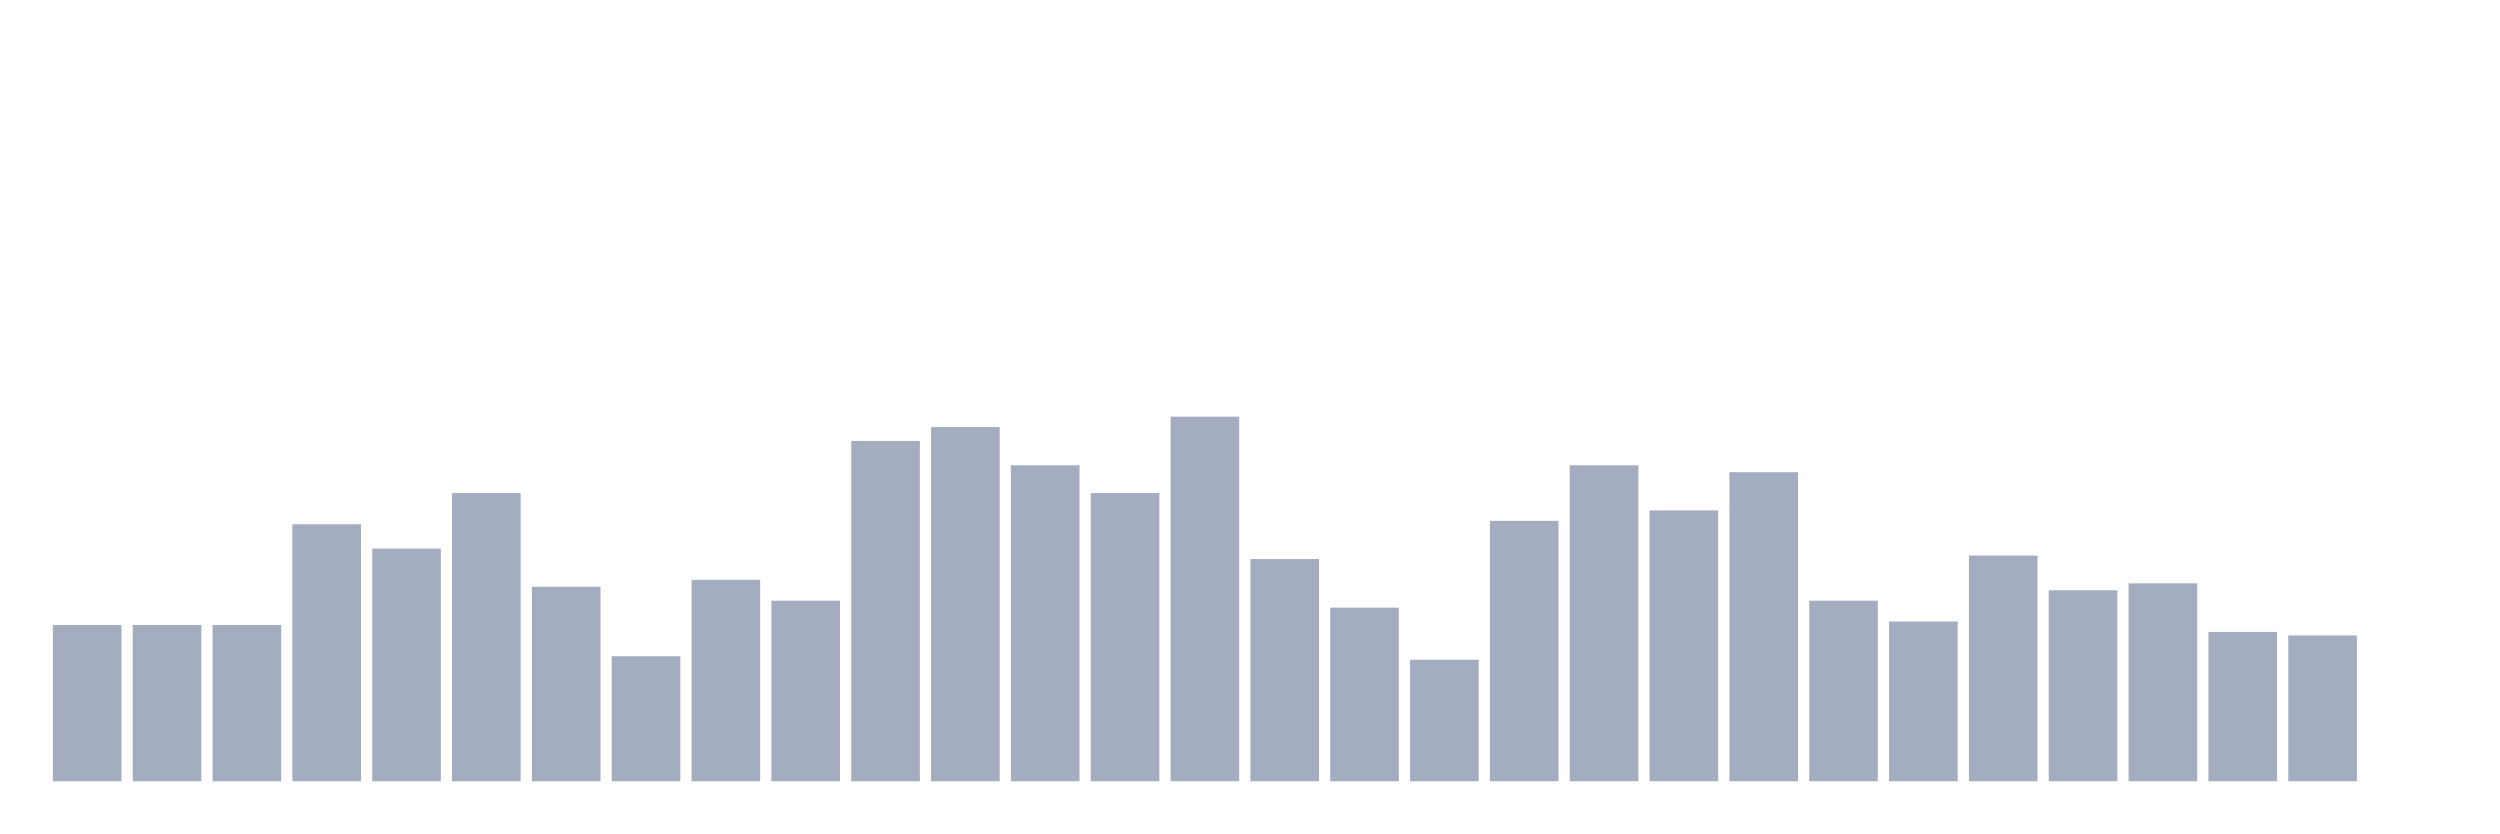
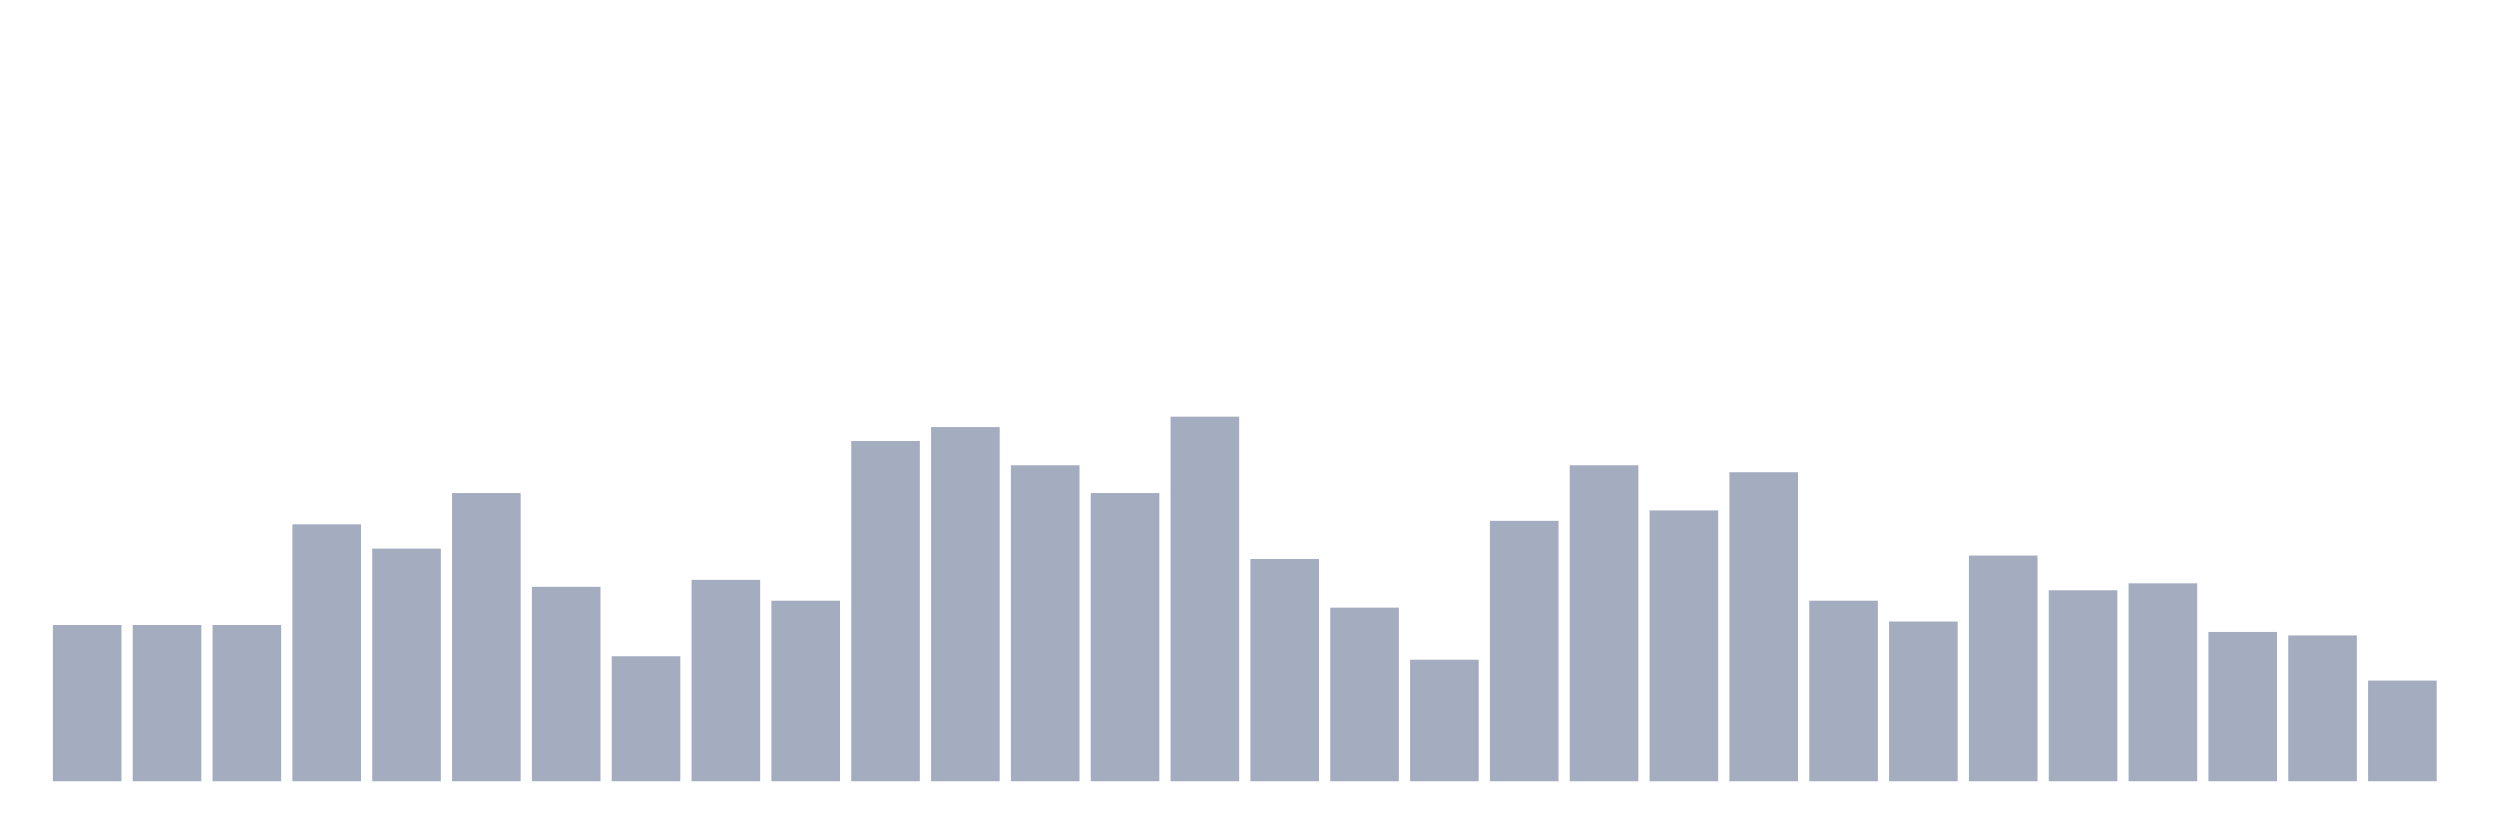
<svg xmlns="http://www.w3.org/2000/svg" viewBox="0 0 480 160">
  <g transform="translate(10,10)">
    <rect class="bar" x="0.153" width="13.175" y="110" height="30" fill="rgb(164,173,192)" />
    <rect class="bar" x="15.482" width="13.175" y="110" height="30" fill="rgb(164,173,192)" />
    <rect class="bar" x="30.81" width="13.175" y="110" height="30" fill="rgb(164,173,192)" />
    <rect class="bar" x="46.138" width="13.175" y="90.667" height="49.333" fill="rgb(164,173,192)" />
    <rect class="bar" x="61.466" width="13.175" y="95.333" height="44.667" fill="rgb(164,173,192)" />
    <rect class="bar" x="76.794" width="13.175" y="84.667" height="55.333" fill="rgb(164,173,192)" />
    <rect class="bar" x="92.123" width="13.175" y="102.667" height="37.333" fill="rgb(164,173,192)" />
    <rect class="bar" x="107.451" width="13.175" y="116" height="24" fill="rgb(164,173,192)" />
    <rect class="bar" x="122.779" width="13.175" y="101.333" height="38.667" fill="rgb(164,173,192)" />
    <rect class="bar" x="138.107" width="13.175" y="105.333" height="34.667" fill="rgb(164,173,192)" />
    <rect class="bar" x="153.436" width="13.175" y="74.667" height="65.333" fill="rgb(164,173,192)" />
    <rect class="bar" x="168.764" width="13.175" y="72" height="68" fill="rgb(164,173,192)" />
    <rect class="bar" x="184.092" width="13.175" y="79.333" height="60.667" fill="rgb(164,173,192)" />
    <rect class="bar" x="199.42" width="13.175" y="84.667" height="55.333" fill="rgb(164,173,192)" />
    <rect class="bar" x="214.748" width="13.175" y="70" height="70" fill="rgb(164,173,192)" />
    <rect class="bar" x="230.077" width="13.175" y="97.333" height="42.667" fill="rgb(164,173,192)" />
    <rect class="bar" x="245.405" width="13.175" y="106.667" height="33.333" fill="rgb(164,173,192)" />
    <rect class="bar" x="260.733" width="13.175" y="116.667" height="23.333" fill="rgb(164,173,192)" />
    <rect class="bar" x="276.061" width="13.175" y="90" height="50" fill="rgb(164,173,192)" />
    <rect class="bar" x="291.39" width="13.175" y="79.333" height="60.667" fill="rgb(164,173,192)" />
    <rect class="bar" x="306.718" width="13.175" y="88" height="52" fill="rgb(164,173,192)" />
    <rect class="bar" x="322.046" width="13.175" y="80.667" height="59.333" fill="rgb(164,173,192)" />
    <rect class="bar" x="337.374" width="13.175" y="105.333" height="34.667" fill="rgb(164,173,192)" />
    <rect class="bar" x="352.702" width="13.175" y="109.333" height="30.667" fill="rgb(164,173,192)" />
    <rect class="bar" x="368.031" width="13.175" y="96.667" height="43.333" fill="rgb(164,173,192)" />
    <rect class="bar" x="383.359" width="13.175" y="103.333" height="36.667" fill="rgb(164,173,192)" />
    <rect class="bar" x="398.687" width="13.175" y="102" height="38" fill="rgb(164,173,192)" />
    <rect class="bar" x="414.015" width="13.175" y="111.333" height="28.667" fill="rgb(164,173,192)" />
    <rect class="bar" x="429.344" width="13.175" y="112" height="28" fill="rgb(164,173,192)" />
-     <rect class="bar" x="444.672" width="13.175" y="140" height="0" fill="rgb(164,173,192)" />
+     <rect class="bar" x="444.672" width="13.175" y="120.667" height="19.333" fill="rgb(164,173,192)" />
  </g>
</svg>
